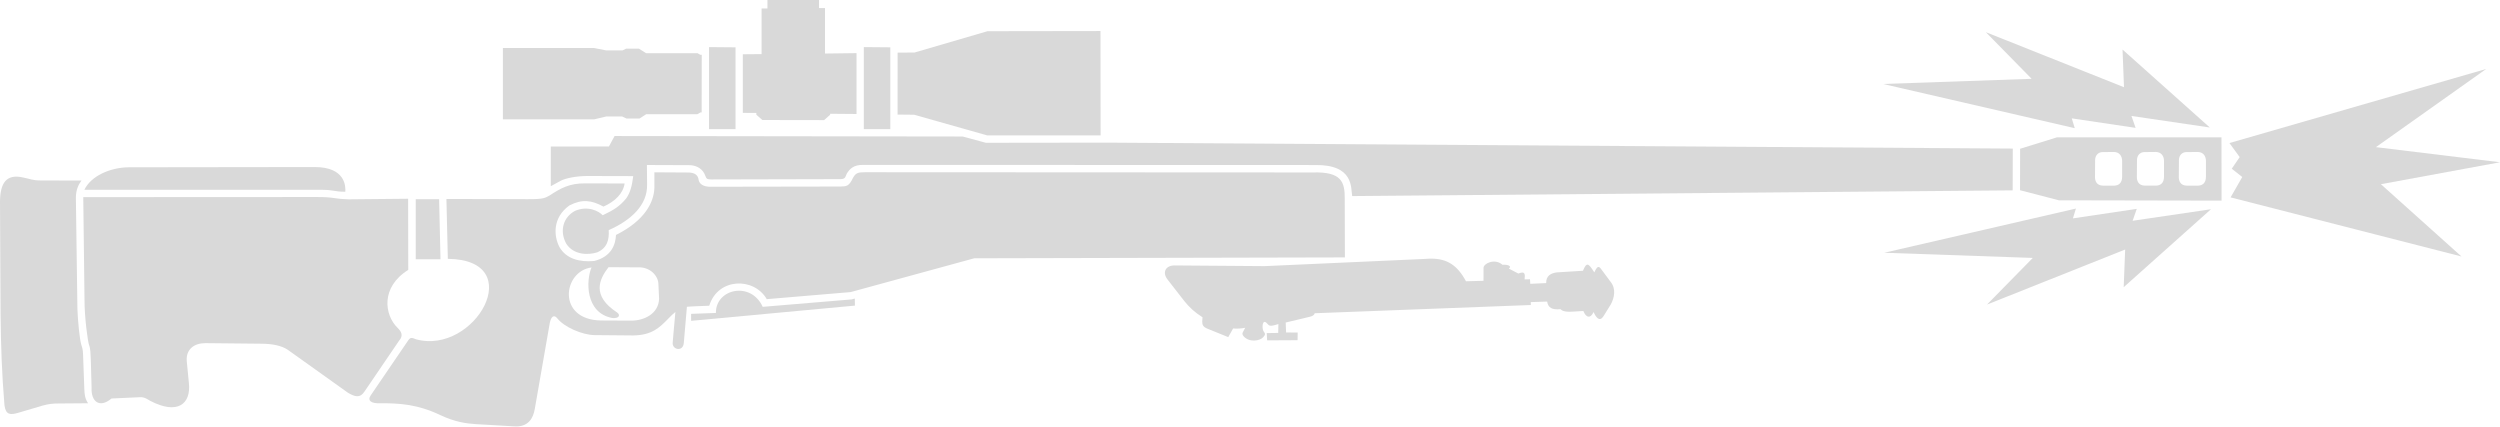
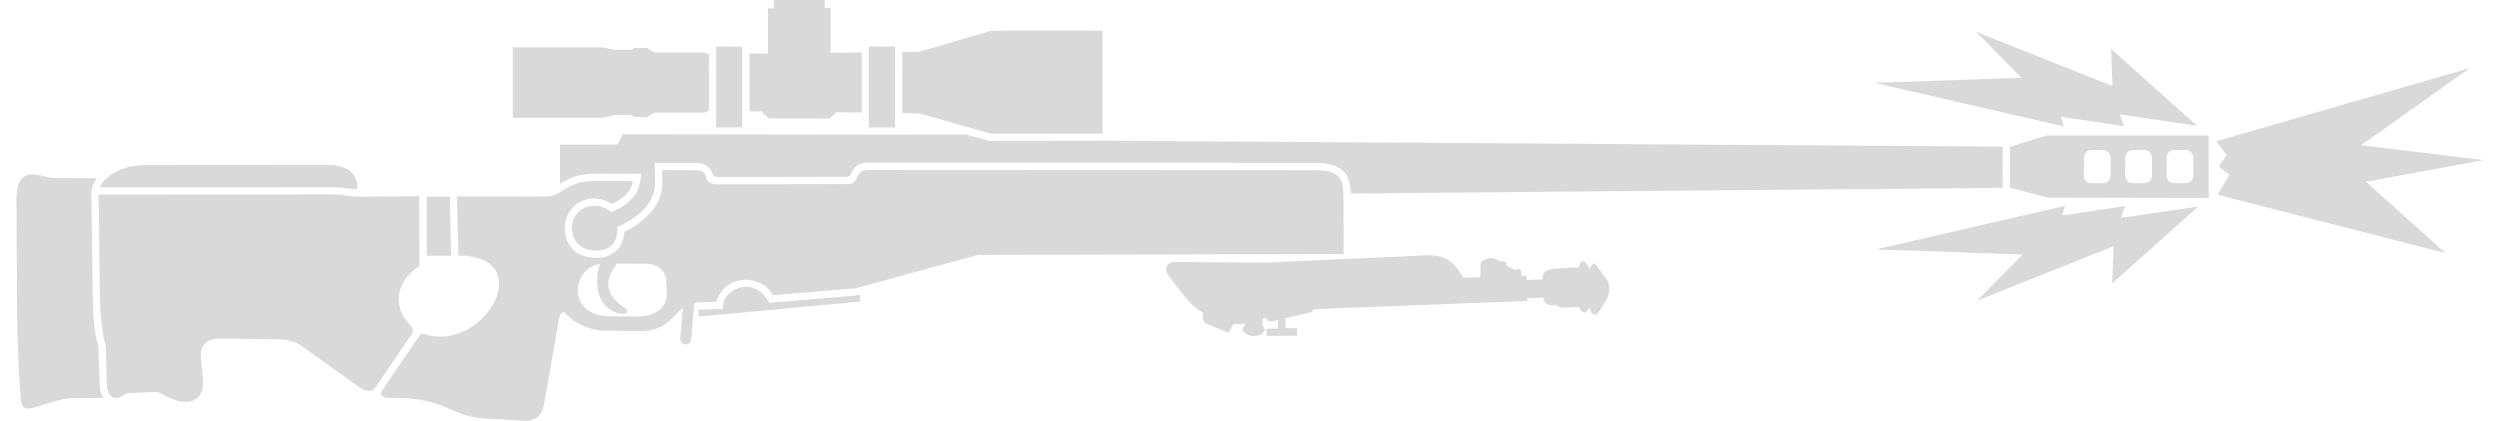
- <svg xmlns="http://www.w3.org/2000/svg" width="1355.982" height="231.286" viewBox="0 0 358.77 61.194" version="1.1" id="svg1" xml:space="preserve">
+ <svg xmlns="http://www.w3.org/2000/svg" width="101" height="17" viewBox="0 0 358.77 61.194" version="1.1" id="svg1" xml:space="preserve">
  <defs id="defs1" />
  <g id="layer1" transform="translate(-5.467705,-193.3246)">
    <path id="path56" style="fill:#d9d9d9;fill-opacity:1;stroke:none;stroke-width:1.058;stroke-miterlimit:29;stroke-dasharray:none;stroke-opacity:1" d="m 129.7,218.04 c -1.109,-0.002 -1.414,0.085 -1.825,0.814 -0.571,1.212 -0.92,1.224 -1.841,1.239 l -18.465,0.032 c -1.268,0.045 -1.758,-0.483 -1.845,-0.997 -0.079,-0.518 -0.336,-1.105 -1.758,-1.049 l -4.589,-0.027 0.001,2.226 c -0.062,2.02 -1.31,4.665 -5.51,6.763 -0.063,1.349 -0.612,3.094 -3.118,3.736 -2.119,0.195 -4.036,-0.308 -5.01,-2.02 -0.8,-1.568 -1.013,-4.186 1.439,-5.948 1.806,-0.933 3.171,-0.776 4.889,0.165 1.654,-0.731 2.823,-1.875 3.037,-3.319 l -5.605,-0.015 c -2.318,-0.04 -3.627,0.732 -5.144,1.727 -0.656,0.364 -0.875,0.559 -3.223,0.54 l -11.6,-0.029 0.202,8.592 c 11.664,0.122 3.892,13.855 -4.563,11.546 -0.622,-0.252 -0.785,-0.299 -1.102,0.126 l -5.38,7.887 c -0.583,0.811 0.089,1.239 1.417,1.163 2.576,0.002 5.221,0.111 8.583,1.717 2.06,0.968 3.677,1.199 5.094,1.284 l 5.397,0.312 c 2.145,0.178 2.812,-1.212 3.033,-2.501 l 2.153,-12.332 c 0.188,-0.948 0.619,-1.226 1.054,-0.689 1.016,1.303 3.625,2.405 5.358,2.431 l 5.565,0.05 c 2.684,-0.044 3.763,-1.119 4.985,-2.368 0.399,-0.428 0.748,-0.752 1.063,-0.997 -0.202,2.111 -0.386,4.376 -0.386,4.376 -0.126,1.036 1.449,1.383 1.587,0.121 0,0 0.322,-3.857 0.452,-5.247 0.407,-0.053 0.795,-0.031 1.241,-0.076 l 1.964,-0.074 c 1.25,-4.047 6.434,-4.116 8.252,-0.943 l 12.042,-1.015 17.735,-4.85 53.192,-0.127 -0.023,-8.397 c 0.022,-2.458 -0.466,-3.912 -4.576,-3.794 z m -36.903,13.625 4.141,0.026 c 1.838,-0.111 3.017,1.247 3.018,2.428 l 0.096,2.061 c -0.048,2.128 -2.099,3.181 -4.056,3.158 l -4.27,-0.021 c -6.412,-0.097 -5.457,-7.096 -1.371,-7.608 -0.781,1.806 -0.953,6.517 2.993,7.255 1.018,0.088 1.163,-0.454 0.683,-0.793 -3.713,-2.426 -2.562,-4.773 -1.233,-6.506 z" />
    <path style="fill:#d9d9d9;fill-opacity:1;stroke:none;stroke-width:1.058;stroke-miterlimit:29;stroke-dasharray:none;stroke-opacity:1" d="m 104.646,238.365 3.56,-0.129 c -0.05,-3.463 5.017,-4.614 6.716,-0.878 l 12.765,-1.066 0.451,-0.123 0.018,1.013 -23.505,2.184 z" id="path57" />
    <path style="fill:#d9d9d9;fill-opacity:1;stroke:none;stroke-width:1.058;stroke-miterlimit:29;stroke-dasharray:none;stroke-opacity:1" d="m 84.509,214.358 v 5.689 l 1.482,-0.812 c 0.719,-0.339 2.094,-0.641 3.751,-0.654 l 6.6,0.017 c -0.182,1.445 -0.437,2.393 -1.016,3.208 -0.944,1.126 -1.76,1.655 -3.365,2.407 -0.545,-0.571 -2.089,-1.421 -3.954,-0.636 -1.638,0.845 -2.315,2.804 -1.288,4.702 1.084,1.698 3.231,1.656 4.462,1.255 1.417,-0.613 1.728,-1.796 1.641,-3.184 3.177,-1.404 5.586,-3.577 5.508,-6.551 l -0.026,-2.795 6.058,0.022 c 0.842,-0.012 1.77,0.376 2.19,1.219 0.331,0.65 0.144,0.816 1.008,0.83 l 18.391,-0.044 c 0.913,0.039 0.805,-0.369 1.038,-0.785 0.394,-0.659 0.972,-1.287 2.344,-1.256 l 64.85,0.018 c 5.613,-0.086 5.129,3.312 5.333,4.455 l 94.786,-0.82 0.016,-5.996 -129.906,-0.853 -17.462,0.023 -3.326,-0.902 -49.961,-0.07 -0.808,1.499 z" id="path58" />
    <path id="path61" style="fill:#d9d9d9;fill-opacity:1;stroke:none;stroke-width:1.058;stroke-miterlimit:29;stroke-dasharray:none;stroke-opacity:1" d="m 300.659,213.034 -5.288,1.639 -0.012,5.95 5.575,1.446 23.346,0.047 -0.012,-9.082 z m 14.161,2.098 c 0.825,1.7e-4 1.188,0.607 1.199,1.249 v 2.295 c -2.3e-4,0.879 -0.454,1.262 -1.124,1.288 h -1.628 c -0.955,-0.018 -1.157,-0.742 -1.141,-1.262 l 0.017,-2.404 c -0.002,-0.711 0.488,-1.155 1.076,-1.15 z m -6.008,0.002 c 0.825,1.7e-4 1.187,0.607 1.198,1.249 v 2.295 c -2.3e-4,0.879 -0.453,1.262 -1.124,1.288 h -1.628 c -0.955,-0.018 -1.157,-0.742 -1.141,-1.262 l 0.017,-2.403 c -0.002,-0.71 0.488,-1.155 1.076,-1.151 z m 12.027,0 c 0.825,1.7e-4 1.188,0.607 1.199,1.249 v 2.295 c -2.3e-4,0.879 -0.454,1.262 -1.124,1.288 h -1.628 c -0.955,-0.018 -1.157,-0.742 -1.141,-1.262 l 0.017,-2.404 c -0.002,-0.711 0.488,-1.155 1.076,-1.15 z" />
    <path id="path75" style="fill:#d9d9d9;fill-opacity:1;stroke:none;stroke-width:1.058;stroke-miterlimit:29;stroke-dasharray:none;stroke-opacity:1" d="m 210.945,230.445 c -0.313,-0.005 -0.64,0.008 -0.984,0.037 l -23.01,1.034 -12.759,-0.098 c -1.469,-0.081 -1.99,1.005 -1.151,2.047 l 2.394,3.076 c 0.706,0.873 1.453,1.589 2.602,2.313 l -0.04,0.597 c -0.006,0.517 0.144,0.787 0.727,1.035 l 3.007,1.217 0.699,-1.242 c 0.444,0.049 1.232,0.023 1.733,-0.1 l -0.313,0.596 c -0.099,0.186 -0.148,0.334 0.067,0.605 0.807,0.941 2.337,0.704 2.824,0.16 0.367,-0.392 0.311,-0.511 0.054,-0.858 -0.259,-0.396 -0.198,-1.897 0.504,-1.128 0.294,0.297 0.293,0.53 1.629,0.09 l -0.027,1.277 -1.648,0.022 0.057,1.044 4.369,-0.023 0.016,-1.1 -1.665,-0.009 -0.053,-1.428 3.453,-0.824 c 0.484,-0.109 0.664,-0.31 0.71,-0.508 l 31.016,-1.181 -0.012,-0.417 2.351,-0.078 c 0.14,0.9 0.709,1.207 1.918,1.092 0.13,0.122 0.408,0.439 1.681,0.356 l 1.597,-0.094 c 0.395,0.995 1.028,1.112 1.47,0.15 0.359,0.811 0.858,1.438 1.399,0.631 l 1.074,-1.731 c 0.488,-0.905 0.796,-2.224 -0.043,-3.25 l -1.318,-1.779 c -0.373,-0.524 -0.576,-0.492 -1.011,0.437 -0.869,-1.394 -1.105,-1.474 -1.627,-0.232 l -3.776,0.236 c -0.812,0.117 -1.529,0.466 -1.501,1.532 l -2.284,0.107 -0.041,-0.654 -0.77,0.017 c 0.082,-0.804 0.059,-1.225 -0.901,-0.836 l -1.356,-0.713 c 0.522,-0.423 -0.34,-0.608 -0.915,-0.546 -1.123,-0.98 -2.718,-0.183 -2.724,0.43 l -0.004,1.868 -2.513,0.066 c -1.253,-2.329 -2.714,-3.213 -4.904,-3.246 z" />
    <path style="fill:#d9d9d9;fill-opacity:1;stroke:none;stroke-width:1.058;stroke-miterlimit:29;stroke-dasharray:none;stroke-opacity:1" d="m 129.433,200.083 v 11.774 h 3.803 v -11.741 z" id="path76" />
    <path style="fill:#d9d9d9;fill-opacity:1;stroke:none;stroke-width:1.058;stroke-miterlimit:29;stroke-dasharray:none;stroke-opacity:1" d="m 107.22,200.084 v 11.774 h 3.803 v -11.741 z" id="path76-0" />
    <path style="fill:#d9d9d9;fill-opacity:1;stroke:none;stroke-width:1.058;stroke-miterlimit:29;stroke-dasharray:none;stroke-opacity:1" d="m 112.07,201.112 2.692,-0.023 v -6.548 h 0.842 v -1.216 h 7.402 v 1.158 h 0.854 v 6.525 l 4.525,-0.059 v 8.735 l -3.789,-0.032 0.006,0.137 -0.865,0.772 -8.863,-0.015 -0.862,-0.751 -0.006,-0.26 -1.938,-0.012 z" id="path77" />
    <path style="fill:#d9d9d9;fill-opacity:1;stroke:none;stroke-width:1.058;stroke-miterlimit:29;stroke-dasharray:none;stroke-opacity:1" d="m 134.283,200.878 2.427,-0.017 10.472,-3.059 16.214,-0.025 0.017,14.974 h -16.288 l -10.468,-2.96 -2.381,-0.025 z" id="path78" />
    <path style="fill:#d9d9d9;fill-opacity:1;stroke:none;stroke-width:1.058;stroke-miterlimit:29;stroke-dasharray:none;stroke-opacity:1" d="m 106.172,201.192 h -0.198 l -0.406,-0.234 h -7.383 l -1.025,-0.65 h -1.836 l -0.513,0.248 h -2.365 l -1.72,-0.339 H 77.638 v 10.236 h 13.097 l 1.736,-0.413 h 2.274 l 0.645,0.298 h 1.844 l 0.976,-0.628 h 7.334 l 0.454,-0.252 h 0.162 z" id="path79" />
    <path style="fill:#d9d9d9;fill-opacity:1;stroke:none;stroke-width:1.058;stroke-miterlimit:29;stroke-dasharray:none;stroke-opacity:1" d="m 68.485,221.912 h -3.357 v 8.616 h 3.555 z" id="path80" />
    <path style="fill:#d9d9d9;fill-opacity:1;stroke:none;stroke-width:1.058;stroke-miterlimit:29;stroke-dasharray:none;stroke-opacity:1" d="m 64.037,221.846 -8.533,0.083 c -1.047,-0.034 -1.374,-0.076 -1.961,-0.163 -0.707,-0.113 -1.398,-0.168 -2.636,-0.168 l -33.49,0.017 0.178,14.704 c -0.007,2.574 0.484,6.147 0.664,6.547 0.182,0.434 0.209,1.25 0.241,2.129 l 0.112,3.972 c -0.096,1.935 1.098,3.013 2.863,1.546 l 4.031,-0.185 c 0.736,-0.06 1.216,0.366 1.495,0.507 3.955,2.078 5.92,0.458 5.569,-2.584 l -0.299,-3.071 c -0.155,-1.768 1.12,-2.621 2.679,-2.613 l 8.103,0.083 c 1.557,0.013 2.859,0.3 3.696,0.86 l 8.64,6.168 c 0.979,0.574 1.72,0.847 2.398,-0.182 l 4.961,-7.293 c 0.663,-0.737 0.278,-1.343 -0.215,-1.819 -1.926,-1.872 -2.452,-5.851 1.523,-8.33 z" id="path81" />
    <path style="fill:#d9d9d9;fill-opacity:1;stroke:none;stroke-width:1.058;stroke-miterlimit:29;stroke-dasharray:none;stroke-opacity:1" d="m 17.582,220.558 34.167,0.006 c 0.674,-5.2e-4 0.996,0.046 1.415,0.107 0.645,0.088 0.969,0.171 1.859,0.171 0.056,-0.786 0.011,-3.538 -4.391,-3.546 l -26.713,0.035 c -2.701,0.031 -5.425,1.288 -6.338,3.227 z" id="path82" />
    <path style="fill:#d9d9d9;fill-opacity:1;stroke:none;stroke-width:1.058;stroke-miterlimit:29;stroke-dasharray:none;stroke-opacity:1" d="m 17.158,219.236 -5.844,-0.015 c -1.233,-0.003 -1.504,-0.229 -2.502,-0.418 -2.436,-0.57 -3.328,0.783 -3.344,3.48 0.12,13.475 -0.114,20.125 0.642,29.212 0.184,1.398 0.867,1.39 1.971,1.07 l 3.503,-1.037 c 0.895,-0.228 1.336,-0.309 2.501,-0.302 l 4.018,-0.032 c -0.46,-0.721 -0.505,-1.261 -0.537,-2.105 l -0.176,-4.831 c -0.028,-0.883 -0.121,-1.013 -0.267,-1.494 -0.224,-0.775 -0.487,-3.395 -0.545,-5.062 l -0.221,-16.018 c 0.011,-1.097 0.345,-1.822 0.8,-2.448 z" id="path83" />
    <path d="m 327.249,218.727 -1.508,-1.191 1.138,-1.667 -1.468,-2.017 36.843,-10.63 -15.822,11.218 17.806,2.17 -17.092,3.149 11.562,10.372 -33.132,-8.48 z" fill="#d9d9d9" id="path7939" style="stroke-width:0.265" />
    <path style="fill:#d9d9d9;fill-opacity:1;stroke:none;stroke-width:1.058;stroke-miterlimit:29;stroke-dasharray:none;stroke-opacity:1" d="m 322.76,223.352 -11.245,1.655 0.596,-1.709 -9.162,1.365 0.43,-1.409 -27.509,6.344 21.32,0.741 -6.573,6.693 19.828,-7.899 -0.21,5.404 z" id="path89" />
    <path style="fill:#d9d9d9;fill-opacity:1;stroke:none;stroke-width:1.058;stroke-miterlimit:29;stroke-dasharray:none;stroke-opacity:1" d="m 322.593,211.621 -11.245,-1.655 0.596,1.709 -9.162,-1.365 0.43,1.409 -27.509,-6.344 21.32,-0.741 -6.573,-6.693 19.828,7.899 -0.21,-5.404 z" id="path89-4" />
  </g>
</svg>
